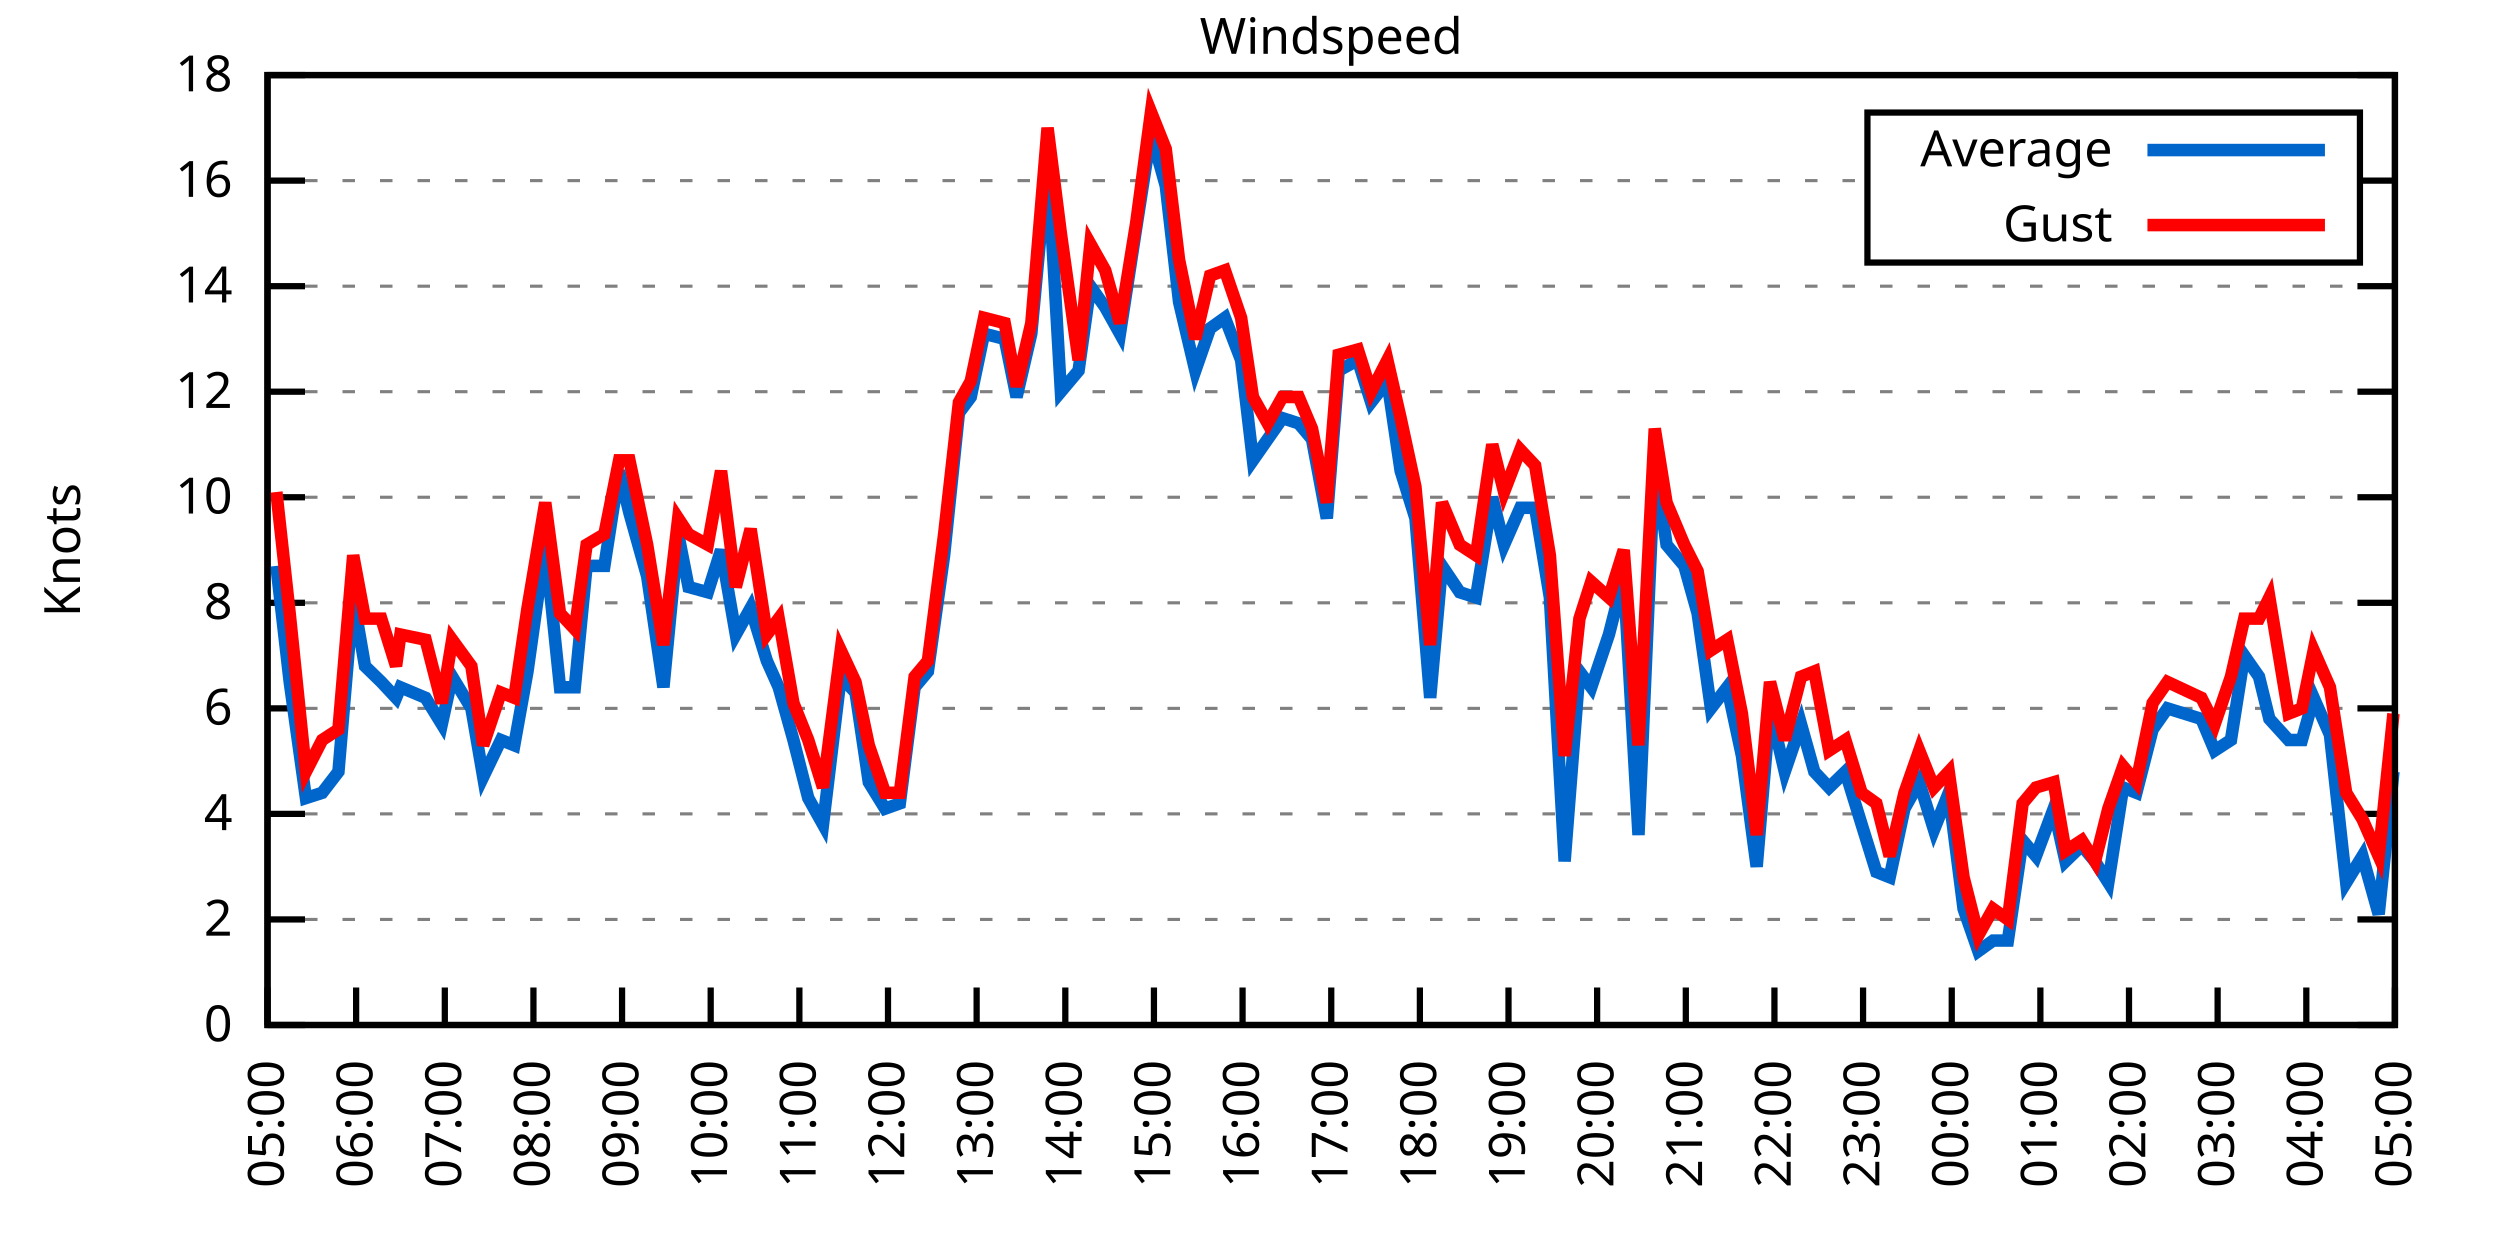
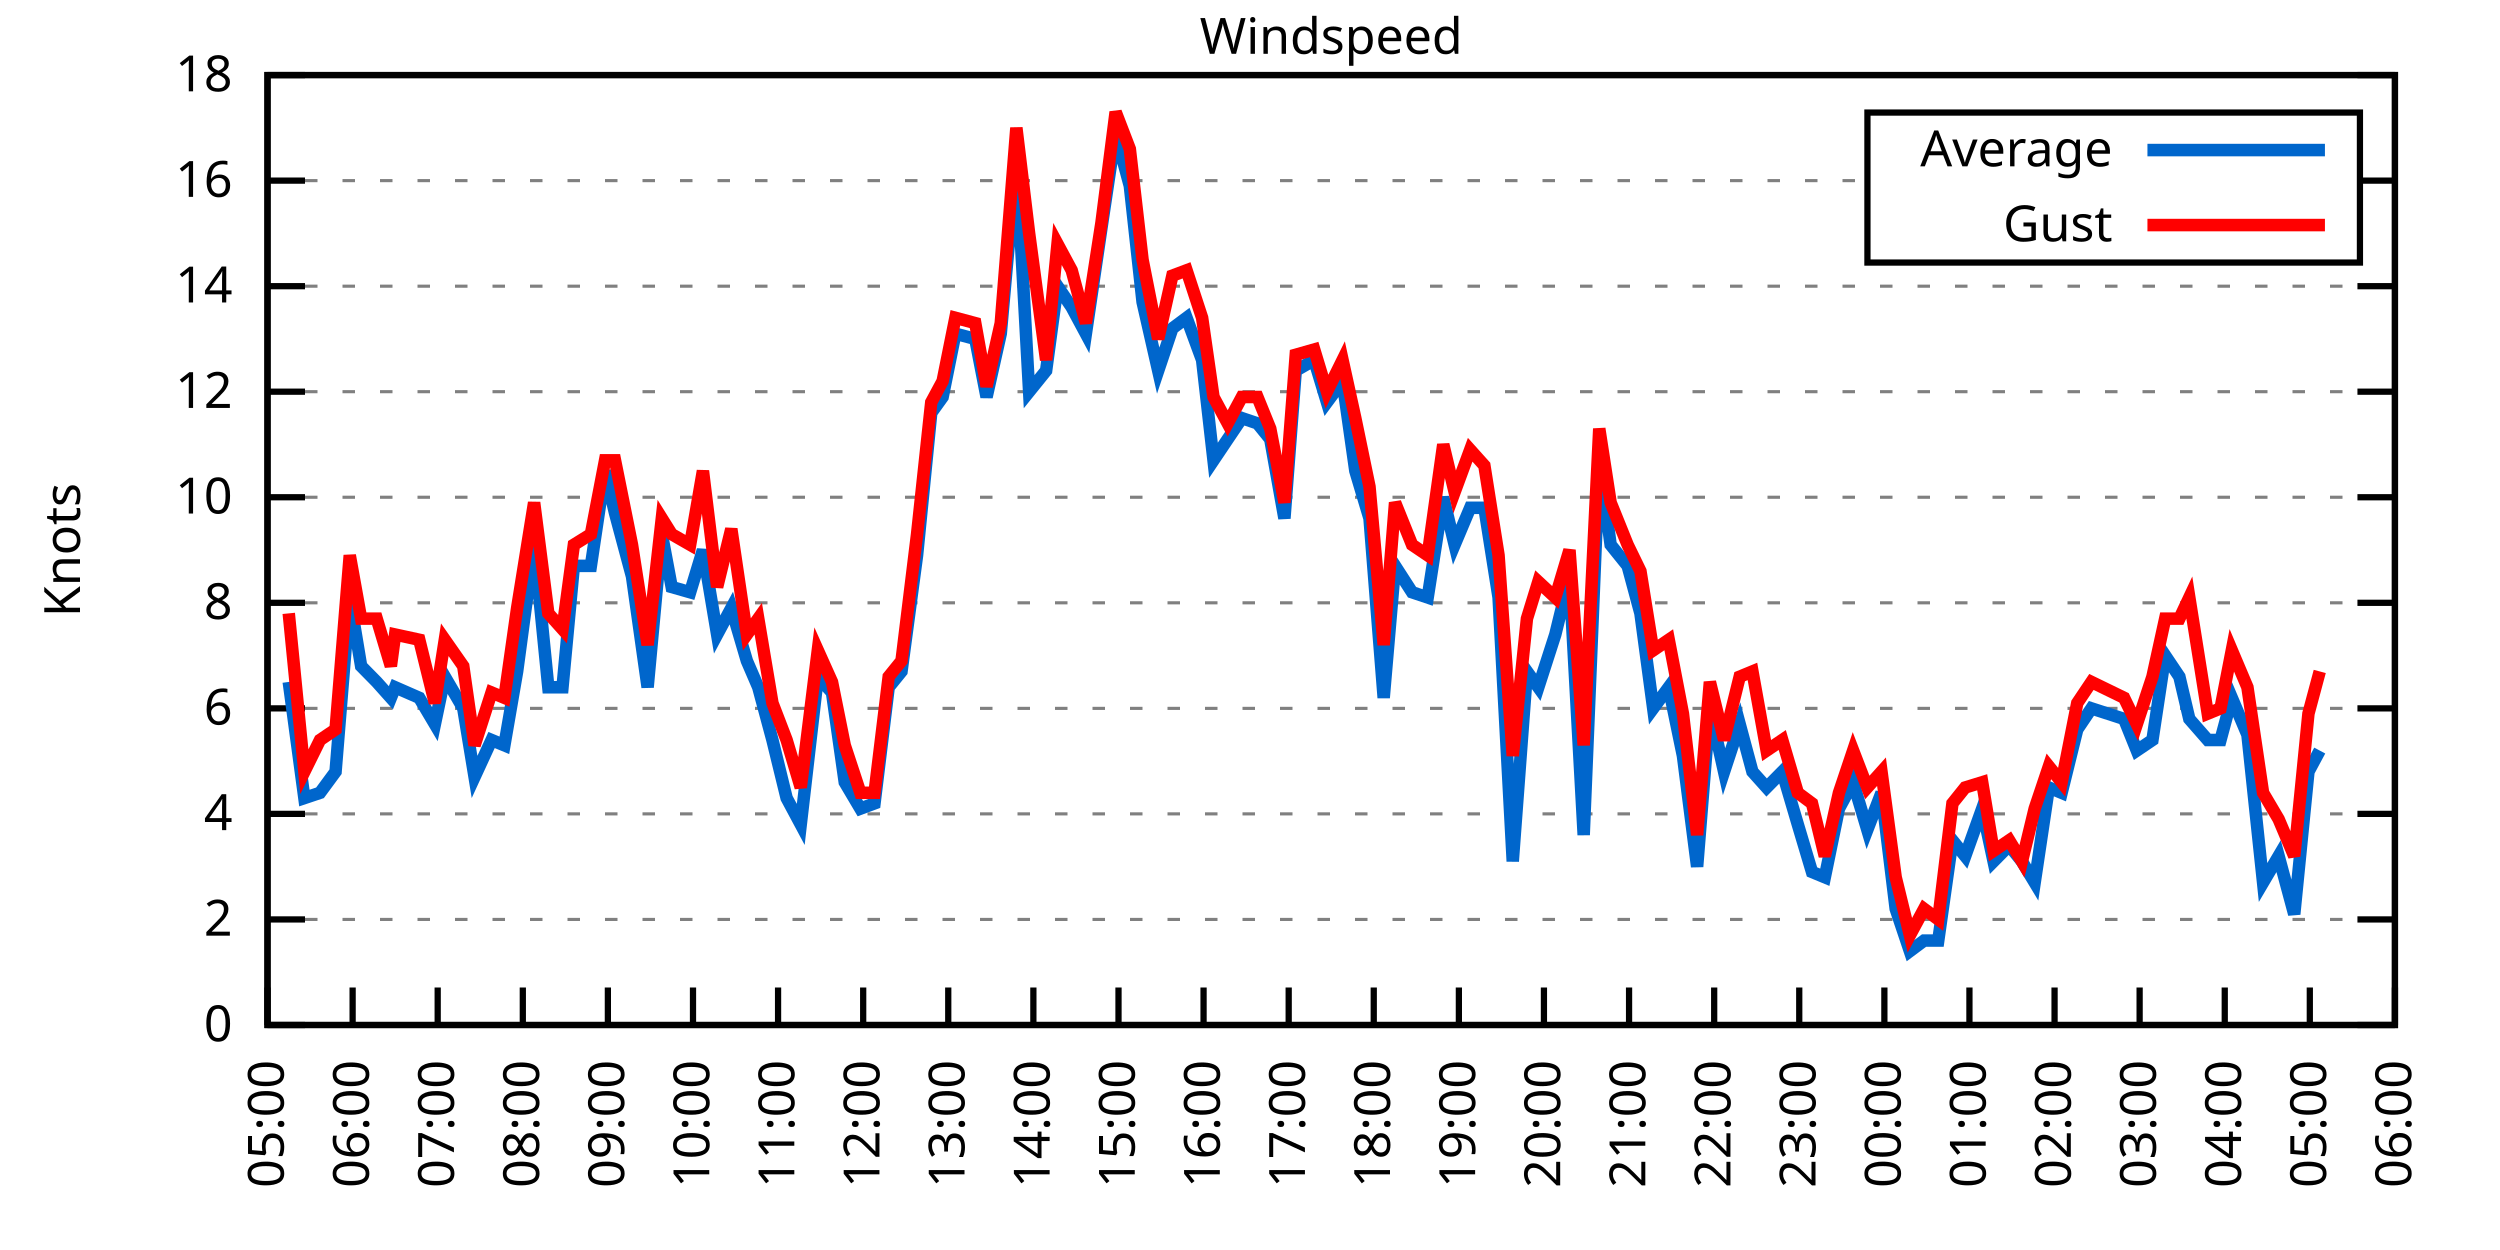
<svg xmlns="http://www.w3.org/2000/svg" xmlns:xlink="http://www.w3.org/1999/xlink" width="400" height="200" viewBox="0 0 400 200">
  <g id="gnuplot_canvas">
    <rect x="0" y="0" width="400" height="200" fill="none" />
    <defs>
      <circle id="gpDot" r="0.5" stroke-width="0.5" stroke="currentColor" />
      <path id="gpPt0" stroke-width="0.333" stroke="currentColor" d="M-1,0 h2 M0,-1 v2" />
      <path id="gpPt1" stroke-width="0.333" stroke="currentColor" d="M-1,-1 L1,1 M1,-1 L-1,1" />
      <path id="gpPt2" stroke-width="0.333" stroke="currentColor" d="M-1,0 L1,0 M0,-1 L0,1 M-1,-1 L1,1 M-1,1 L1,-1" />
      <rect id="gpPt3" stroke-width="0.333" stroke="currentColor" x="-1" y="-1" width="2" height="2" />
      <rect id="gpPt4" stroke-width="0.333" stroke="currentColor" fill="currentColor" x="-1" y="-1" width="2" height="2" />
      <circle id="gpPt5" stroke-width="0.333" stroke="currentColor" cx="0" cy="0" r="1" />
      <use xlink:href="#gpPt5" id="gpPt6" fill="currentColor" stroke="none" />
      <path id="gpPt7" stroke-width="0.333" stroke="currentColor" d="M0,-1.33 L-1.33,0.67 L1.33,0.67 z" />
      <use xlink:href="#gpPt7" id="gpPt8" fill="currentColor" stroke="none" />
      <use xlink:href="#gpPt7" id="gpPt9" stroke="currentColor" transform="rotate(180)" />
      <use xlink:href="#gpPt9" id="gpPt10" fill="currentColor" stroke="none" />
      <use xlink:href="#gpPt3" id="gpPt11" stroke="currentColor" transform="rotate(45)" />
      <use xlink:href="#gpPt11" id="gpPt12" fill="currentColor" stroke="none" />
      <path id="gpPt13" stroke-width="0.333" stroke="currentColor" d="M0,1.330 L1.265,0.411 L0.782,-1.067 L-0.782,-1.076 L-1.265,0.411 z" />
      <use xlink:href="#gpPt13" id="gpPt14" fill="currentColor" stroke="none" />
      <filter id="textbox" filterUnits="objectBoundingBox" x="0" y="0" height="1" width="1">
        <feFlood flood-color="white" flood-opacity="1" result="bgnd" />
        <feComposite in="SourceGraphic" in2="bgnd" operator="atop" />
      </filter>
      <filter id="greybox" filterUnits="objectBoundingBox" x="0" y="0" height="1" width="1">
        <feFlood flood-color="lightgrey" flood-opacity="1" result="grey" />
        <feComposite in="SourceGraphic" in2="grey" operator="atop" />
      </filter>
    </defs>
    <g fill="none" color="white" stroke="currentColor" stroke-width="1.00" stroke-linecap="butt" stroke-linejoin="miter">
</g>
    <g fill="none" color="black" stroke="currentColor" stroke-width="1.00" stroke-linecap="butt" stroke-linejoin="miter">
      <g stroke="none" shape-rendering="crispEdges">
        <polygon fill="rgb(255, 255, 255)" points="42.80,164.00 383.18,164.00 383.18,12.02 42.80,12.02 " />
      </g>
    </g>
    <g fill="none" color="black" stroke="currentColor" stroke-width="1.00" stroke-linecap="butt" stroke-linejoin="miter">
</g>
    <g fill="none" color="black" stroke="black" stroke-width="0.50" stroke-linecap="butt" stroke-linejoin="miter">
</g>
    <g fill="none" color="gray" stroke="currentColor" stroke-width="0.50" stroke-linecap="butt" stroke-linejoin="miter">
      <path stroke="gray" stroke-dasharray="2,4" class="gridline" d="M42.80,164.00 L383.19,164.00  " />
    </g>
    <g fill="none" color="gray" stroke="gray" stroke-width="1.00" stroke-linecap="butt" stroke-linejoin="miter">
</g>
    <g fill="none" color="black" stroke="currentColor" stroke-width="1.00" stroke-linecap="butt" stroke-linejoin="miter">
      <path stroke="black" d="M42.80,164.00 L48.80,164.00 M383.19,164.00 L377.19,164.00  " />
      <g transform="translate(37.20,166.60)" stroke="none" fill="black" font-family="Sans" font-size="8.00" text-anchor="end">
        <text>
          <tspan font-family="Sans"> 0</tspan>
        </text>
      </g>
    </g>
    <g fill="none" color="black" stroke="currentColor" stroke-width="1.00" stroke-linecap="butt" stroke-linejoin="miter">
</g>
    <g fill="none" color="black" stroke="black" stroke-width="0.50" stroke-linecap="butt" stroke-linejoin="miter">
</g>
    <g fill="none" color="gray" stroke="currentColor" stroke-width="0.50" stroke-linecap="butt" stroke-linejoin="miter">
      <path stroke="gray" stroke-dasharray="2,4" class="gridline" d="M42.80,147.11 L383.19,147.11  " />
    </g>
    <g fill="none" color="gray" stroke="gray" stroke-width="1.00" stroke-linecap="butt" stroke-linejoin="miter">
</g>
    <g fill="none" color="black" stroke="currentColor" stroke-width="1.00" stroke-linecap="butt" stroke-linejoin="miter">
      <path stroke="black" d="M42.80,147.11 L48.80,147.11 M383.19,147.11 L377.19,147.11  " />
      <g transform="translate(37.20,149.71)" stroke="none" fill="black" font-family="Sans" font-size="8.00" text-anchor="end">
        <text>
          <tspan font-family="Sans"> 2</tspan>
        </text>
      </g>
    </g>
    <g fill="none" color="black" stroke="currentColor" stroke-width="1.00" stroke-linecap="butt" stroke-linejoin="miter">
</g>
    <g fill="none" color="black" stroke="black" stroke-width="0.50" stroke-linecap="butt" stroke-linejoin="miter">
</g>
    <g fill="none" color="gray" stroke="currentColor" stroke-width="0.50" stroke-linecap="butt" stroke-linejoin="miter">
      <path stroke="gray" stroke-dasharray="2,4" class="gridline" d="M42.80,130.22 L383.19,130.22  " />
    </g>
    <g fill="none" color="gray" stroke="gray" stroke-width="1.00" stroke-linecap="butt" stroke-linejoin="miter">
</g>
    <g fill="none" color="black" stroke="currentColor" stroke-width="1.00" stroke-linecap="butt" stroke-linejoin="miter">
      <path stroke="black" d="M42.80,130.22 L48.80,130.22 M383.19,130.22 L377.19,130.22  " />
      <g transform="translate(37.20,132.82)" stroke="none" fill="black" font-family="Sans" font-size="8.00" text-anchor="end">
        <text>
          <tspan font-family="Sans"> 4</tspan>
        </text>
      </g>
    </g>
    <g fill="none" color="black" stroke="currentColor" stroke-width="1.00" stroke-linecap="butt" stroke-linejoin="miter">
</g>
    <g fill="none" color="black" stroke="black" stroke-width="0.50" stroke-linecap="butt" stroke-linejoin="miter">
</g>
    <g fill="none" color="gray" stroke="currentColor" stroke-width="0.50" stroke-linecap="butt" stroke-linejoin="miter">
      <path stroke="gray" stroke-dasharray="2,4" class="gridline" d="M42.80,113.34 L383.19,113.34  " />
    </g>
    <g fill="none" color="gray" stroke="gray" stroke-width="1.00" stroke-linecap="butt" stroke-linejoin="miter">
</g>
    <g fill="none" color="black" stroke="currentColor" stroke-width="1.00" stroke-linecap="butt" stroke-linejoin="miter">
      <path stroke="black" d="M42.80,113.34 L48.80,113.34 M383.19,113.34 L377.19,113.34  " />
      <g transform="translate(37.20,115.94)" stroke="none" fill="black" font-family="Sans" font-size="8.00" text-anchor="end">
        <text>
          <tspan font-family="Sans"> 6</tspan>
        </text>
      </g>
    </g>
    <g fill="none" color="black" stroke="currentColor" stroke-width="1.00" stroke-linecap="butt" stroke-linejoin="miter">
</g>
    <g fill="none" color="black" stroke="black" stroke-width="0.50" stroke-linecap="butt" stroke-linejoin="miter">
</g>
    <g fill="none" color="gray" stroke="currentColor" stroke-width="0.50" stroke-linecap="butt" stroke-linejoin="miter">
      <path stroke="gray" stroke-dasharray="2,4" class="gridline" d="M42.80,96.45 L383.19,96.45  " />
    </g>
    <g fill="none" color="gray" stroke="gray" stroke-width="1.00" stroke-linecap="butt" stroke-linejoin="miter">
</g>
    <g fill="none" color="black" stroke="currentColor" stroke-width="1.00" stroke-linecap="butt" stroke-linejoin="miter">
      <path stroke="black" d="M42.80,96.45 L48.80,96.45 M383.19,96.45 L377.19,96.45  " />
      <g transform="translate(37.20,99.05)" stroke="none" fill="black" font-family="Sans" font-size="8.00" text-anchor="end">
        <text>
          <tspan font-family="Sans"> 8</tspan>
        </text>
      </g>
    </g>
    <g fill="none" color="black" stroke="currentColor" stroke-width="1.00" stroke-linecap="butt" stroke-linejoin="miter">
</g>
    <g fill="none" color="black" stroke="black" stroke-width="0.50" stroke-linecap="butt" stroke-linejoin="miter">
</g>
    <g fill="none" color="gray" stroke="currentColor" stroke-width="0.50" stroke-linecap="butt" stroke-linejoin="miter">
      <path stroke="gray" stroke-dasharray="2,4" class="gridline" d="M42.80,79.56 L383.19,79.56  " />
    </g>
    <g fill="none" color="gray" stroke="gray" stroke-width="1.00" stroke-linecap="butt" stroke-linejoin="miter">
</g>
    <g fill="none" color="black" stroke="currentColor" stroke-width="1.00" stroke-linecap="butt" stroke-linejoin="miter">
      <path stroke="black" d="M42.80,79.56 L48.80,79.56 M383.19,79.56 L377.19,79.56  " />
      <g transform="translate(37.20,82.16)" stroke="none" fill="black" font-family="Sans" font-size="8.00" text-anchor="end">
        <text>
          <tspan font-family="Sans"> 10</tspan>
        </text>
      </g>
    </g>
    <g fill="none" color="black" stroke="currentColor" stroke-width="1.00" stroke-linecap="butt" stroke-linejoin="miter">
</g>
    <g fill="none" color="black" stroke="black" stroke-width="0.50" stroke-linecap="butt" stroke-linejoin="miter">
</g>
    <g fill="none" color="gray" stroke="currentColor" stroke-width="0.50" stroke-linecap="butt" stroke-linejoin="miter">
      <path stroke="gray" stroke-dasharray="2,4" class="gridline" d="M42.80,62.67 L383.19,62.67  " />
    </g>
    <g fill="none" color="gray" stroke="gray" stroke-width="1.00" stroke-linecap="butt" stroke-linejoin="miter">
</g>
    <g fill="none" color="black" stroke="currentColor" stroke-width="1.00" stroke-linecap="butt" stroke-linejoin="miter">
      <path stroke="black" d="M42.80,62.67 L48.80,62.67 M383.19,62.67 L377.19,62.67  " />
      <g transform="translate(37.20,65.27)" stroke="none" fill="black" font-family="Sans" font-size="8.00" text-anchor="end">
        <text>
          <tspan font-family="Sans"> 12</tspan>
        </text>
      </g>
    </g>
    <g fill="none" color="black" stroke="currentColor" stroke-width="1.00" stroke-linecap="butt" stroke-linejoin="miter">
</g>
    <g fill="none" color="black" stroke="black" stroke-width="0.50" stroke-linecap="butt" stroke-linejoin="miter">
</g>
    <g fill="none" color="gray" stroke="currentColor" stroke-width="0.50" stroke-linecap="butt" stroke-linejoin="miter">
      <path stroke="gray" stroke-dasharray="2,4" class="gridline" d="M42.80,45.79 L383.19,45.79  " />
    </g>
    <g fill="none" color="gray" stroke="gray" stroke-width="1.00" stroke-linecap="butt" stroke-linejoin="miter">
</g>
    <g fill="none" color="black" stroke="currentColor" stroke-width="1.00" stroke-linecap="butt" stroke-linejoin="miter">
      <path stroke="black" d="M42.80,45.79 L48.80,45.79 M383.19,45.79 L377.19,45.79  " />
      <g transform="translate(37.20,48.39)" stroke="none" fill="black" font-family="Sans" font-size="8.00" text-anchor="end">
        <text>
          <tspan font-family="Sans"> 14</tspan>
        </text>
      </g>
    </g>
    <g fill="none" color="black" stroke="currentColor" stroke-width="1.00" stroke-linecap="butt" stroke-linejoin="miter">
</g>
    <g fill="none" color="black" stroke="black" stroke-width="0.50" stroke-linecap="butt" stroke-linejoin="miter">
</g>
    <g fill="none" color="gray" stroke="currentColor" stroke-width="0.50" stroke-linecap="butt" stroke-linejoin="miter">
      <path stroke="gray" stroke-dasharray="2,4" class="gridline" d="M42.80,28.90 L298.79,28.90 M377.59,28.90 L383.19,28.90  " />
    </g>
    <g fill="none" color="gray" stroke="gray" stroke-width="1.00" stroke-linecap="butt" stroke-linejoin="miter">
</g>
    <g fill="none" color="black" stroke="currentColor" stroke-width="1.00" stroke-linecap="butt" stroke-linejoin="miter">
      <path stroke="black" d="M42.80,28.90 L48.80,28.90 M383.19,28.90 L377.19,28.90  " />
      <g transform="translate(37.20,31.50)" stroke="none" fill="black" font-family="Sans" font-size="8.00" text-anchor="end">
        <text>
          <tspan font-family="Sans"> 16</tspan>
        </text>
      </g>
    </g>
    <g fill="none" color="black" stroke="currentColor" stroke-width="1.00" stroke-linecap="butt" stroke-linejoin="miter">
</g>
    <g fill="none" color="black" stroke="black" stroke-width="0.50" stroke-linecap="butt" stroke-linejoin="miter">
</g>
    <g fill="none" color="gray" stroke="currentColor" stroke-width="0.50" stroke-linecap="butt" stroke-linejoin="miter">
      <path stroke="gray" stroke-dasharray="2,4" class="gridline" d="M42.80,12.01 L383.19,12.01  " />
    </g>
    <g fill="none" color="gray" stroke="gray" stroke-width="1.00" stroke-linecap="butt" stroke-linejoin="miter">
</g>
    <g fill="none" color="black" stroke="currentColor" stroke-width="1.00" stroke-linecap="butt" stroke-linejoin="miter">
      <path stroke="black" d="M42.80,12.01 L48.80,12.01 M383.19,12.01 L377.19,12.01  " />
      <g transform="translate(37.20,14.61)" stroke="none" fill="black" font-family="Sans" font-size="8.00" text-anchor="end">
        <text>
          <tspan font-family="Sans"> 18</tspan>
        </text>
      </g>
    </g>
    <g fill="none" color="black" stroke="currentColor" stroke-width="1.00" stroke-linecap="butt" stroke-linejoin="miter">
      <path stroke="black" d="M42.80,164.00 L42.80,158.00  " />
      <g transform="translate(45.40,169.60) rotate(270.00)" stroke="none" fill="black" font-family="Sans" font-size="8.00" text-anchor="end">
        <text>
          <tspan font-family="Sans">05:00</tspan>
        </text>
      </g>
    </g>
    <g fill="none" color="black" stroke="currentColor" stroke-width="1.00" stroke-linecap="butt" stroke-linejoin="miter">
-       <path stroke="black" d="M56.98,164.00 L56.98,158.00  " />
-       <g transform="translate(59.58,169.60) rotate(270.00)" stroke="none" fill="black" font-family="Sans" font-size="8.00" text-anchor="end">
+       <path stroke="black" d="M56.42,164.00 L56.42,158.00  " />
+       <g transform="translate(59.02,169.60) rotate(270.00)" stroke="none" fill="black" font-family="Sans" font-size="8.00" text-anchor="end">
        <text>
          <tspan font-family="Sans">06:00</tspan>
        </text>
      </g>
    </g>
    <g fill="none" color="black" stroke="currentColor" stroke-width="1.00" stroke-linecap="butt" stroke-linejoin="miter">
-       <path stroke="black" d="M71.17,164.00 L71.17,158.00  " />
-       <g transform="translate(73.77,169.60) rotate(270.00)" stroke="none" fill="black" font-family="Sans" font-size="8.00" text-anchor="end">
+       <path stroke="black" d="M70.03,164.00 L70.03,158.00  " />
+       <g transform="translate(72.63,169.60) rotate(270.00)" stroke="none" fill="black" font-family="Sans" font-size="8.00" text-anchor="end">
        <text>
          <tspan font-family="Sans">07:00</tspan>
        </text>
      </g>
    </g>
    <g fill="none" color="black" stroke="currentColor" stroke-width="1.00" stroke-linecap="butt" stroke-linejoin="miter">
-       <path stroke="black" d="M85.35,164.00 L85.35,158.00  " />
-       <g transform="translate(87.95,169.60) rotate(270.00)" stroke="none" fill="black" font-family="Sans" font-size="8.00" text-anchor="end">
+       <path stroke="black" d="M83.65,164.00 L83.65,158.00  " />
+       <g transform="translate(86.25,169.60) rotate(270.00)" stroke="none" fill="black" font-family="Sans" font-size="8.00" text-anchor="end">
        <text>
          <tspan font-family="Sans">08:00</tspan>
        </text>
      </g>
    </g>
    <g fill="none" color="black" stroke="currentColor" stroke-width="1.00" stroke-linecap="butt" stroke-linejoin="miter">
-       <path stroke="black" d="M99.53,164.00 L99.53,158.00  " />
-       <g transform="translate(102.13,169.60) rotate(270.00)" stroke="none" fill="black" font-family="Sans" font-size="8.00" text-anchor="end">
+       <path stroke="black" d="M97.26,164.00 L97.26,158.00  " />
+       <g transform="translate(99.86,169.60) rotate(270.00)" stroke="none" fill="black" font-family="Sans" font-size="8.00" text-anchor="end">
        <text>
          <tspan font-family="Sans">09:00</tspan>
        </text>
      </g>
    </g>
    <g fill="none" color="black" stroke="currentColor" stroke-width="1.00" stroke-linecap="butt" stroke-linejoin="miter">
-       <path stroke="black" d="M113.71,164.00 L113.71,158.00  " />
-       <g transform="translate(116.31,169.60) rotate(270.00)" stroke="none" fill="black" font-family="Sans" font-size="8.00" text-anchor="end">
+       <path stroke="black" d="M110.88,164.00 L110.88,158.00  " />
+       <g transform="translate(113.48,169.60) rotate(270.00)" stroke="none" fill="black" font-family="Sans" font-size="8.00" text-anchor="end">
        <text>
          <tspan font-family="Sans">10:00</tspan>
        </text>
      </g>
    </g>
    <g fill="none" color="black" stroke="currentColor" stroke-width="1.00" stroke-linecap="butt" stroke-linejoin="miter">
-       <path stroke="black" d="M127.90,164.00 L127.90,158.00  " />
-       <g transform="translate(130.50,169.60) rotate(270.00)" stroke="none" fill="black" font-family="Sans" font-size="8.00" text-anchor="end">
+       <path stroke="black" d="M124.49,164.00 L124.49,158.00  " />
+       <g transform="translate(127.09,169.60) rotate(270.00)" stroke="none" fill="black" font-family="Sans" font-size="8.00" text-anchor="end">
        <text>
          <tspan font-family="Sans">11:00</tspan>
        </text>
      </g>
    </g>
    <g fill="none" color="black" stroke="currentColor" stroke-width="1.00" stroke-linecap="butt" stroke-linejoin="miter">
-       <path stroke="black" d="M142.08,164.00 L142.08,158.00  " />
-       <g transform="translate(144.68,169.60) rotate(270.00)" stroke="none" fill="black" font-family="Sans" font-size="8.00" text-anchor="end">
+       <path stroke="black" d="M138.11,164.00 L138.11,158.00  " />
+       <g transform="translate(140.71,169.60) rotate(270.00)" stroke="none" fill="black" font-family="Sans" font-size="8.00" text-anchor="end">
        <text>
          <tspan font-family="Sans">12:00</tspan>
        </text>
      </g>
    </g>
    <g fill="none" color="black" stroke="currentColor" stroke-width="1.00" stroke-linecap="butt" stroke-linejoin="miter">
-       <path stroke="black" d="M156.26,164.00 L156.26,158.00  " />
-       <g transform="translate(158.86,169.60) rotate(270.00)" stroke="none" fill="black" font-family="Sans" font-size="8.00" text-anchor="end">
+       <path stroke="black" d="M151.72,164.00 L151.72,158.00  " />
+       <g transform="translate(154.32,169.60) rotate(270.00)" stroke="none" fill="black" font-family="Sans" font-size="8.00" text-anchor="end">
        <text>
          <tspan font-family="Sans">13:00</tspan>
        </text>
      </g>
    </g>
    <g fill="none" color="black" stroke="currentColor" stroke-width="1.00" stroke-linecap="butt" stroke-linejoin="miter">
-       <path stroke="black" d="M170.45,164.00 L170.45,158.00  " />
-       <g transform="translate(173.05,169.60) rotate(270.00)" stroke="none" fill="black" font-family="Sans" font-size="8.00" text-anchor="end">
+       <path stroke="black" d="M165.34,164.00 L165.34,158.00  " />
+       <g transform="translate(167.94,169.60) rotate(270.00)" stroke="none" fill="black" font-family="Sans" font-size="8.00" text-anchor="end">
        <text>
          <tspan font-family="Sans">14:00</tspan>
        </text>
      </g>
    </g>
    <g fill="none" color="black" stroke="currentColor" stroke-width="1.00" stroke-linecap="butt" stroke-linejoin="miter">
-       <path stroke="black" d="M184.63,164.00 L184.63,158.00  " />
-       <g transform="translate(187.23,169.60) rotate(270.00)" stroke="none" fill="black" font-family="Sans" font-size="8.00" text-anchor="end">
+       <path stroke="black" d="M178.96,164.00 L178.96,158.00  " />
+       <g transform="translate(181.56,169.60) rotate(270.00)" stroke="none" fill="black" font-family="Sans" font-size="8.00" text-anchor="end">
        <text>
          <tspan font-family="Sans">15:00</tspan>
        </text>
      </g>
    </g>
    <g fill="none" color="black" stroke="currentColor" stroke-width="1.00" stroke-linecap="butt" stroke-linejoin="miter">
-       <path stroke="black" d="M198.81,164.00 L198.81,158.00  " />
-       <g transform="translate(201.41,169.60) rotate(270.00)" stroke="none" fill="black" font-family="Sans" font-size="8.00" text-anchor="end">
+       <path stroke="black" d="M192.57,164.00 L192.57,158.00  " />
+       <g transform="translate(195.17,169.60) rotate(270.00)" stroke="none" fill="black" font-family="Sans" font-size="8.00" text-anchor="end">
        <text>
          <tspan font-family="Sans">16:00</tspan>
        </text>
      </g>
    </g>
    <g fill="none" color="black" stroke="currentColor" stroke-width="1.00" stroke-linecap="butt" stroke-linejoin="miter">
-       <path stroke="black" d="M213.00,164.00 L213.00,158.00  " />
-       <g transform="translate(215.60,169.60) rotate(270.00)" stroke="none" fill="black" font-family="Sans" font-size="8.00" text-anchor="end">
+       <path stroke="black" d="M206.19,164.00 L206.19,158.00  " />
+       <g transform="translate(208.79,169.60) rotate(270.00)" stroke="none" fill="black" font-family="Sans" font-size="8.00" text-anchor="end">
        <text>
          <tspan font-family="Sans">17:00</tspan>
        </text>
      </g>
    </g>
    <g fill="none" color="black" stroke="currentColor" stroke-width="1.00" stroke-linecap="butt" stroke-linejoin="miter">
-       <path stroke="black" d="M227.18,164.00 L227.18,158.00  " />
-       <g transform="translate(229.78,169.60) rotate(270.00)" stroke="none" fill="black" font-family="Sans" font-size="8.00" text-anchor="end">
+       <path stroke="black" d="M219.80,164.00 L219.80,158.00  " />
+       <g transform="translate(222.40,169.60) rotate(270.00)" stroke="none" fill="black" font-family="Sans" font-size="8.00" text-anchor="end">
        <text>
          <tspan font-family="Sans">18:00</tspan>
        </text>
      </g>
    </g>
    <g fill="none" color="black" stroke="currentColor" stroke-width="1.00" stroke-linecap="butt" stroke-linejoin="miter">
-       <path stroke="black" d="M241.36,164.00 L241.36,158.00  " />
-       <g transform="translate(243.96,169.60) rotate(270.00)" stroke="none" fill="black" font-family="Sans" font-size="8.00" text-anchor="end">
+       <path stroke="black" d="M233.42,164.00 L233.42,158.00  " />
+       <g transform="translate(236.02,169.60) rotate(270.00)" stroke="none" fill="black" font-family="Sans" font-size="8.00" text-anchor="end">
        <text>
          <tspan font-family="Sans">19:00</tspan>
        </text>
      </g>
    </g>
    <g fill="none" color="black" stroke="currentColor" stroke-width="1.00" stroke-linecap="butt" stroke-linejoin="miter">
-       <path stroke="black" d="M255.54,164.00 L255.54,158.00  " />
-       <g transform="translate(258.14,169.60) rotate(270.00)" stroke="none" fill="black" font-family="Sans" font-size="8.00" text-anchor="end">
+       <path stroke="black" d="M247.03,164.00 L247.03,158.00  " />
+       <g transform="translate(249.63,169.60) rotate(270.00)" stroke="none" fill="black" font-family="Sans" font-size="8.00" text-anchor="end">
        <text>
          <tspan font-family="Sans">20:00</tspan>
        </text>
      </g>
    </g>
    <g fill="none" color="black" stroke="currentColor" stroke-width="1.00" stroke-linecap="butt" stroke-linejoin="miter">
-       <path stroke="black" d="M269.73,164.00 L269.73,158.00  " />
-       <g transform="translate(272.33,169.60) rotate(270.00)" stroke="none" fill="black" font-family="Sans" font-size="8.00" text-anchor="end">
+       <path stroke="black" d="M260.65,164.00 L260.65,158.00  " />
+       <g transform="translate(263.25,169.60) rotate(270.00)" stroke="none" fill="black" font-family="Sans" font-size="8.00" text-anchor="end">
        <text>
          <tspan font-family="Sans">21:00</tspan>
        </text>
      </g>
    </g>
    <g fill="none" color="black" stroke="currentColor" stroke-width="1.00" stroke-linecap="butt" stroke-linejoin="miter">
-       <path stroke="black" d="M283.91,164.00 L283.91,158.00  " />
-       <g transform="translate(286.51,169.60) rotate(270.00)" stroke="none" fill="black" font-family="Sans" font-size="8.00" text-anchor="end">
+       <path stroke="black" d="M274.27,164.00 L274.27,158.00  " />
+       <g transform="translate(276.87,169.60) rotate(270.00)" stroke="none" fill="black" font-family="Sans" font-size="8.00" text-anchor="end">
        <text>
          <tspan font-family="Sans">22:00</tspan>
        </text>
      </g>
    </g>
    <g fill="none" color="black" stroke="currentColor" stroke-width="1.00" stroke-linecap="butt" stroke-linejoin="miter">
-       <path stroke="black" d="M298.09,164.00 L298.09,158.00  " />
-       <g transform="translate(300.69,169.60) rotate(270.00)" stroke="none" fill="black" font-family="Sans" font-size="8.00" text-anchor="end">
+       <path stroke="black" d="M287.88,164.00 L287.88,158.00  " />
+       <g transform="translate(290.48,169.60) rotate(270.00)" stroke="none" fill="black" font-family="Sans" font-size="8.00" text-anchor="end">
        <text>
          <tspan font-family="Sans">23:00</tspan>
        </text>
      </g>
    </g>
    <g fill="none" color="black" stroke="currentColor" stroke-width="1.00" stroke-linecap="butt" stroke-linejoin="miter">
-       <path stroke="black" d="M312.28,164.00 L312.28,158.00  " />
-       <g transform="translate(314.88,169.60) rotate(270.00)" stroke="none" fill="black" font-family="Sans" font-size="8.00" text-anchor="end">
+       <path stroke="black" d="M301.50,164.00 L301.50,158.00  " />
+       <g transform="translate(304.10,169.60) rotate(270.00)" stroke="none" fill="black" font-family="Sans" font-size="8.00" text-anchor="end">
        <text>
          <tspan font-family="Sans">00:00</tspan>
        </text>
      </g>
    </g>
    <g fill="none" color="black" stroke="currentColor" stroke-width="1.00" stroke-linecap="butt" stroke-linejoin="miter">
-       <path stroke="black" d="M326.46,164.00 L326.46,158.00  " />
-       <g transform="translate(329.06,169.60) rotate(270.00)" stroke="none" fill="black" font-family="Sans" font-size="8.00" text-anchor="end">
+       <path stroke="black" d="M315.11,164.00 L315.11,158.00  " />
+       <g transform="translate(317.71,169.60) rotate(270.00)" stroke="none" fill="black" font-family="Sans" font-size="8.00" text-anchor="end">
        <text>
          <tspan font-family="Sans">01:00</tspan>
        </text>
      </g>
    </g>
    <g fill="none" color="black" stroke="currentColor" stroke-width="1.00" stroke-linecap="butt" stroke-linejoin="miter">
-       <path stroke="black" d="M340.64,164.00 L340.64,158.00  " />
-       <g transform="translate(343.24,169.60) rotate(270.00)" stroke="none" fill="black" font-family="Sans" font-size="8.00" text-anchor="end">
+       <path stroke="black" d="M328.73,164.00 L328.73,158.00  " />
+       <g transform="translate(331.33,169.60) rotate(270.00)" stroke="none" fill="black" font-family="Sans" font-size="8.00" text-anchor="end">
        <text>
          <tspan font-family="Sans">02:00</tspan>
        </text>
      </g>
    </g>
    <g fill="none" color="black" stroke="currentColor" stroke-width="1.00" stroke-linecap="butt" stroke-linejoin="miter">
-       <path stroke="black" d="M354.82,164.00 L354.82,158.00  " />
-       <g transform="translate(357.42,169.60) rotate(270.00)" stroke="none" fill="black" font-family="Sans" font-size="8.00" text-anchor="end">
+       <path stroke="black" d="M342.34,164.00 L342.34,158.00  " />
+       <g transform="translate(344.94,169.60) rotate(270.00)" stroke="none" fill="black" font-family="Sans" font-size="8.00" text-anchor="end">
        <text>
          <tspan font-family="Sans">03:00</tspan>
        </text>
      </g>
    </g>
    <g fill="none" color="black" stroke="currentColor" stroke-width="1.00" stroke-linecap="butt" stroke-linejoin="miter">
-       <path stroke="black" d="M369.01,164.00 L369.01,158.00  " />
-       <g transform="translate(371.61,169.60) rotate(270.00)" stroke="none" fill="black" font-family="Sans" font-size="8.00" text-anchor="end">
+       <path stroke="black" d="M355.96,164.00 L355.96,158.00  " />
+       <g transform="translate(358.56,169.60) rotate(270.00)" stroke="none" fill="black" font-family="Sans" font-size="8.00" text-anchor="end">
        <text>
          <tspan font-family="Sans">04:00</tspan>
+         </text>
+       </g>
+     </g>
+     <g fill="none" color="black" stroke="currentColor" stroke-width="1.00" stroke-linecap="butt" stroke-linejoin="miter">
+       <path stroke="black" d="M369.57,164.00 L369.57,158.00  " />
+       <g transform="translate(372.17,169.60) rotate(270.00)" stroke="none" fill="black" font-family="Sans" font-size="8.00" text-anchor="end">
+         <text>
+           <tspan font-family="Sans">05:00</tspan>
        </text>
      </g>
    </g>
    <g fill="none" color="black" stroke="currentColor" stroke-width="1.00" stroke-linecap="butt" stroke-linejoin="miter">
      <path stroke="black" d="M383.19,164.00 L383.19,158.00  " />
      <g transform="translate(385.79,169.60) rotate(270.00)" stroke="none" fill="black" font-family="Sans" font-size="8.00" text-anchor="end">
        <text>
-           <tspan font-family="Sans">05:00</tspan>
+           <tspan font-family="Sans">06:00</tspan>
        </text>
      </g>
    </g>
    <g fill="none" color="black" stroke="currentColor" stroke-width="1.00" stroke-linecap="butt" stroke-linejoin="miter">
</g>
    <g fill="none" color="black" stroke="currentColor" stroke-width="1.00" stroke-linecap="butt" stroke-linejoin="miter">
      <path stroke="black" d="M42.80,12.01 L42.80,164.00 L383.19,164.00 L383.19,12.01 L42.80,12.01 Z  " />
    </g>
    <g fill="none" color="black" stroke="currentColor" stroke-width="1.00" stroke-linecap="butt" stroke-linejoin="miter">
</g>
    <g fill="none" color="black" stroke="currentColor" stroke-width="1.00" stroke-linecap="butt" stroke-linejoin="miter">
      <path stroke="black" d="M298.79,42.01 L298.79,18.01 L377.59,18.01 L377.59,42.01 L298.79,42.01 Z  " />
    </g>
    <g id="Windspeed_plot_1">
      <g fill="none" color="white" stroke="black" stroke-width="2.00" stroke-linecap="butt" stroke-linejoin="miter">
</g>
      <g fill="none" color="black" stroke="currentColor" stroke-width="2.00" stroke-linecap="butt" stroke-linejoin="miter">
        <g transform="translate(337.99,26.61)" stroke="none" fill="black" font-family="Sans" font-size="8.00" text-anchor="end">
          <text>
            <tspan font-family="Sans">Average</tspan>
          </text>
        </g>
      </g>
      <g fill="none" color="black" stroke="currentColor" stroke-width="2.00" stroke-linecap="butt" stroke-linejoin="miter">
-         <path stroke="rgb(  0, 102, 204)" d="M343.59,24.01 L371.99,24.01 M44.22,90.54 L46.35,109.11 L48.95,127.69 L51.55,126.85 L54.15,123.47 L56.51,95.60   L58.40,106.58 L61.00,109.11 L63.37,111.65 L64.07,109.96 L68.09,111.65 L70.69,115.87 L72.35,108.27 L75.42,113.34   L77.31,124.31 L80.15,118.40 L82.28,119.25 L84.40,107.43 L87.24,87.16 L89.60,109.96 L91.97,109.96 L93.86,90.54   L96.70,90.54 L99.06,75.34 L100.71,82.09 L103.55,92.23 L106.15,109.96 L108.51,85.47 L110.17,93.92 L113.24,94.76   L115.37,88.00 L117.73,101.52 L120.10,97.29 L122.70,105.74 L124.59,109.96 L126.95,118.40 L129.32,127.69 L131.68,131.91   L134.52,108.27 L136.88,110.80 L139.01,125.16 L141.61,129.38 L143.97,128.54 L146.34,109.96 L148.46,107.43 L151.06,88.85   L153.43,66.05 L155.32,63.52 L157.45,53.39 L160.75,54.23 L162.65,63.52 L165.01,53.39 L167.61,25.52 L169.74,62.67   L172.57,59.30 L174.46,45.79 L176.83,49.16 L179.19,53.39 L181.79,36.50 L184.16,21.30 L186.52,29.74 L188.65,48.32   L191.25,59.30 L193.61,52.54 L195.98,50.85 L198.58,57.61 L200.47,73.65 L202.83,70.27 L205.19,66.90 L207.79,67.74   L209.92,70.27 L212.29,82.94 L214.18,59.30 L217.25,57.61 L219.38,64.36 L221.98,60.98 L224.10,75.34 L226.47,82.94   L228.83,111.65 L230.72,90.54 L233.56,94.76 L236.16,95.60 L238.76,79.56 L240.65,87.16 L243.25,81.25 L245.62,81.25   L247.98,95.60 L250.34,137.82 L252.71,107.43 L254.60,109.96 L257.43,101.52 L259.80,92.23 L262.16,133.60 L264.76,73.65   L266.65,87.16 L269.49,90.54 L271.62,98.14 L273.75,113.34 L276.35,109.96 L278.71,120.94 L281.07,138.67 L283.20,113.34   L285.56,123.47 L288.16,115.87 L290.29,123.47 L292.66,126.00 L295.26,123.47 L297.86,131.91 L300.22,139.51 L302.35,140.36   L304.71,129.38 L307.08,125.16 L309.44,132.76 L311.80,126.85 L314.17,145.42 L316.53,152.18 L318.89,150.49 L321.26,150.49   L323.62,134.45 L325.75,136.98 L328.59,129.38 L330.48,137.82 L333.08,135.29 L335.20,137.82 L337.33,141.20 L339.70,126.00   L341.82,126.85 L344.42,116.71 L346.79,113.34 L352.22,115.03 L354.35,120.09 L356.95,118.40 L359.08,104.89 L361.44,108.27   L363.10,115.03 L366.17,118.40 L368.30,118.40 L370.19,111.65 L372.79,117.56 L375.39,141.20 L377.99,136.98 L380.59,146.27   L382.95,123.47  " />
+         <path stroke="rgb(  0, 102, 204)" d="M343.59,24.01 L371.99,24.01 M46.20,109.11 L48.70,127.69 L51.20,126.85 L53.69,123.47 L55.96,95.60 L57.78,106.58   L60.27,109.11 L62.54,111.65 L63.22,109.96 L67.08,111.65 L69.58,115.87 L71.17,108.27 L74.12,113.34 L75.93,124.31   L78.65,118.40 L80.70,119.25 L82.74,107.43 L85.46,87.16 L87.73,109.96 L90.00,109.96 L91.82,90.54 L94.54,90.54   L96.81,75.34 L98.40,82.09 L101.12,92.23 L103.62,109.96 L105.89,85.47 L107.47,93.92 L110.42,94.76 L112.47,88.00   L114.74,101.52 L117.01,97.29 L119.50,105.74 L121.32,109.96 L123.59,118.40 L125.86,127.69 L128.12,131.91 L130.85,108.27   L133.12,110.80 L135.16,125.16 L137.66,129.38 L139.92,128.54 L142.19,109.96 L144.24,107.43 L146.73,88.85 L149.00,66.05   L150.82,63.52 L152.86,53.39 L156.04,54.23 L157.85,63.52 L160.12,53.39 L162.62,25.52 L164.66,62.67 L167.38,59.30   L169.20,45.79 L171.47,49.16 L173.74,53.39 L176.23,36.50 L178.50,21.30 L180.77,29.74 L182.81,48.32 L185.31,59.30   L187.58,52.54 L189.85,50.85 L192.34,57.61 L194.16,73.65 L196.43,70.27 L198.70,66.90 L201.19,67.74 L203.24,70.27   L205.51,82.94 L207.32,59.30 L210.27,57.61 L212.31,64.36 L214.81,60.98 L216.85,75.34 L219.12,82.94 L221.39,111.65   L223.21,90.54 L225.93,94.76 L228.43,95.60 L230.92,79.56 L232.74,87.16 L235.23,81.25 L237.50,81.25 L239.77,95.60   L242.04,137.82 L244.31,107.43 L246.13,109.96 L248.85,101.52 L251.12,92.23 L253.39,133.60 L255.88,73.65 L257.70,87.16   L260.42,90.54 L262.47,98.14 L264.51,113.34 L267.00,109.96 L269.27,120.94 L271.54,138.67 L273.58,113.34 L275.85,123.47   L278.35,115.87 L280.39,123.47 L282.66,126.00 L285.16,123.47 L287.65,131.91 L289.92,139.51 L291.97,140.36 L294.23,129.38   L296.50,125.16 L298.77,132.76 L301.04,126.85 L303.31,145.42 L305.58,152.18 L307.85,150.49 L310.12,150.49 L312.39,134.45   L314.43,136.98 L317.15,129.38 L318.97,137.82 L321.47,135.29 L323.51,137.82 L325.55,141.20 L327.82,126.00 L329.86,126.85   L332.36,116.71 L334.63,113.34 L339.85,115.03 L341.89,120.09 L344.39,118.40 L346.43,104.89 L348.70,108.27 L350.29,115.03   L353.24,118.40 L355.28,118.40 L357.09,111.65 L359.59,117.56 L362.09,141.20 L364.58,136.98 L367.08,146.27 L369.35,123.47   L371.16,120.09  " />
      </g>
    </g>
    <g id="Windspeed_plot_2">
      <g fill="none" color="black" stroke="currentColor" stroke-width="2.00" stroke-linecap="butt" stroke-linejoin="miter">
        <g transform="translate(337.99,38.61)" stroke="none" fill="black" font-family="Sans" font-size="8.00" text-anchor="end">
          <text>
            <tspan font-family="Sans">Gust</tspan>
          </text>
        </g>
      </g>
      <g fill="none" color="black" stroke="currentColor" stroke-width="2.00" stroke-linecap="butt" stroke-linejoin="miter">
-         <path stroke="rgb(255,   0,   0)" d="M343.59,36.01 L371.99,36.01 M44.22,78.72 L46.35,98.14 L48.95,123.47 L51.55,118.40 L54.15,116.71 L56.51,88.85   L58.40,98.98 L61.00,98.98 L63.37,106.58 L64.07,101.52 L68.09,102.36 L70.69,112.49 L72.35,102.36 L75.42,106.58   L77.31,119.25 L80.15,110.80 L82.28,111.65 L84.40,97.29 L87.24,80.41 L89.60,98.14 L91.97,100.67 L93.86,87.16   L96.70,85.47 L99.06,73.65 L100.71,73.65 L103.55,87.16 L106.15,103.20 L108.51,82.94 L110.17,85.47 L113.24,87.16   L115.37,75.34 L117.73,93.92 L120.10,84.63 L122.70,101.52 L124.59,98.98 L126.95,112.49 L129.32,118.40 L131.68,126.00   L134.52,104.05 L136.88,109.11 L139.01,119.25 L141.61,126.85 L143.97,126.85 L146.34,108.27 L148.46,105.74 L151.06,85.47   L153.43,64.36 L155.32,60.98 L157.45,50.85 L160.75,51.70 L162.65,61.83 L165.01,51.70 L167.61,20.45 L169.74,37.34   L172.57,57.61 L174.46,39.03 L176.83,43.25 L179.19,51.70 L181.79,35.65 L184.16,17.92 L186.52,23.83 L188.65,41.56   L191.25,54.23 L193.61,44.10 L195.98,43.25 L198.58,50.85 L200.47,63.52 L202.83,67.74 L205.19,63.52 L207.79,63.52   L209.92,68.58 L212.29,80.41 L214.18,56.76 L217.25,55.92 L219.38,62.67 L221.98,57.61 L224.10,66.90 L226.47,77.87   L228.83,103.20 L230.72,80.41 L233.56,87.16 L236.16,88.85 L238.76,71.12 L240.65,78.72 L243.25,71.96 L245.62,74.49   L247.98,88.85 L250.34,120.94 L252.71,98.98 L254.60,93.07 L257.43,95.60 L259.80,88.00 L262.16,119.25 L264.76,68.58   L266.65,80.41 L269.49,87.16 L271.62,91.38 L273.75,104.05 L276.35,102.36 L278.71,114.18 L281.07,133.60 L283.20,109.11   L285.56,118.40 L288.16,108.27 L290.29,107.43 L292.66,120.09 L295.26,118.40 L297.86,126.85 L300.22,128.54 L302.35,136.98   L304.71,126.85 L307.08,120.09 L309.44,126.00 L311.80,123.47 L314.17,140.36 L316.53,149.65 L318.89,145.42 L321.26,147.11   L323.62,128.54 L325.75,126.00 L328.59,125.16 L330.48,136.14 L333.08,134.45 L335.20,137.82 L337.33,129.38 L339.70,122.62   L341.82,125.16 L344.42,112.49 L346.79,109.11 L352.22,111.65 L354.35,115.87 L356.95,108.27 L359.08,98.98 L361.44,98.98   L363.10,95.60 L366.17,114.18 L368.30,113.34 L370.19,104.05 L372.79,109.96 L375.39,126.85 L377.99,131.07 L380.59,136.98   L382.95,114.18  " />
+         <path stroke="rgb(255,   0,   0)" d="M343.59,36.01 L371.99,36.01 M46.20,98.14 L48.70,123.47 L51.20,118.40 L53.69,116.71 L55.96,88.85 L57.78,98.98   L60.27,98.98 L62.54,106.58 L63.22,101.52 L67.08,102.36 L69.58,112.49 L71.17,102.36 L74.12,106.58 L75.93,119.25   L78.65,110.80 L80.70,111.65 L82.74,97.29 L85.46,80.41 L87.73,98.14 L90.00,100.67 L91.82,87.16 L94.54,85.47   L96.81,73.65 L98.40,73.65 L101.12,87.16 L103.62,103.20 L105.89,82.94 L107.47,85.47 L110.42,87.16 L112.47,75.34   L114.74,93.92 L117.01,84.63 L119.50,101.52 L121.32,98.98 L123.59,112.49 L125.86,118.40 L128.12,126.00 L130.85,104.05   L133.12,109.11 L135.16,119.25 L137.66,126.85 L139.92,126.85 L142.19,108.27 L144.24,105.74 L146.73,85.47 L149.00,64.36   L150.82,60.98 L152.86,50.85 L156.04,51.70 L157.85,61.83 L160.12,51.70 L162.62,20.45 L164.66,37.34 L167.38,57.61   L169.20,39.03 L171.47,43.25 L173.74,51.70 L176.23,35.65 L178.50,17.92 L180.77,23.83 L182.81,41.56 L185.31,54.23   L187.58,44.10 L189.85,43.25 L192.34,50.85 L194.16,63.52 L196.43,67.74 L198.70,63.52 L201.19,63.52 L203.24,68.58   L205.51,80.41 L207.32,56.76 L210.27,55.92 L212.31,62.67 L214.81,57.61 L216.85,66.90 L219.12,77.87 L221.39,103.20   L223.21,80.41 L225.93,87.16 L228.43,88.85 L230.92,71.12 L232.74,78.72 L235.23,71.96 L237.50,74.49 L239.77,88.85   L242.04,120.94 L244.31,98.98 L246.13,93.07 L248.85,95.60 L251.12,88.00 L253.39,119.25 L255.88,68.58 L257.70,80.41   L260.42,87.16 L262.47,91.38 L264.51,104.05 L267.00,102.36 L269.27,114.18 L271.54,133.60 L273.58,109.11 L275.85,118.40   L278.35,108.27 L280.39,107.43 L282.66,120.09 L285.16,118.40 L287.65,126.85 L289.92,128.54 L291.97,136.98 L294.23,126.85   L296.50,120.09 L298.77,126.00 L301.04,123.47 L303.31,140.36 L305.58,149.65 L307.85,145.42 L310.12,147.11 L312.39,128.54   L314.43,126.00 L317.15,125.16 L318.97,136.14 L321.47,134.45 L323.51,137.82 L325.55,129.38 L327.82,122.62 L329.86,125.16   L332.36,112.49 L334.63,109.11 L339.85,111.65 L341.89,115.87 L344.39,108.27 L346.43,98.98 L348.70,98.98 L350.29,95.60   L353.24,114.18 L355.28,113.34 L357.09,104.05 L359.59,109.96 L362.09,126.85 L364.58,131.07 L367.08,136.98 L369.35,114.18   L371.16,107.43  " />
      </g>
    </g>
    <g fill="none" color="black" stroke="currentColor" stroke-width="2.00" stroke-linecap="butt" stroke-linejoin="miter">
</g>
    <g fill="none" color="black" stroke="black" stroke-width="1.00" stroke-linecap="butt" stroke-linejoin="miter">
</g>
    <g fill="none" color="black" stroke="currentColor" stroke-width="1.00" stroke-linecap="butt" stroke-linejoin="miter">
      <path stroke="black" d="M42.80,12.01 L42.80,164.00 L383.19,164.00 L383.19,12.01 L42.80,12.01 Z  " />
      <g transform="translate(12.80,88.01) rotate(270.00)" stroke="none" fill="black" font-family="Sans" font-size="8.00" text-anchor="middle">
        <text>
          <tspan font-family="Sans">Knots</tspan>
        </text>
      </g>
    </g>
    <g fill="none" color="black" stroke="currentColor" stroke-width="1.00" stroke-linecap="butt" stroke-linejoin="miter">
</g>
    <g fill="none" color="black" stroke="currentColor" stroke-width="1.00" stroke-linecap="butt" stroke-linejoin="miter">
      <g transform="translate(212.99,8.61)" stroke="none" fill="black" font-family="Sans" font-size="8.00" text-anchor="middle">
        <text>
          <tspan font-family="Sans">Windspeed</tspan>
        </text>
      </g>
    </g>
    <g fill="none" color="black" stroke="currentColor" stroke-width="1.00" stroke-linecap="butt" stroke-linejoin="miter">
</g>
  </g>
</svg>
